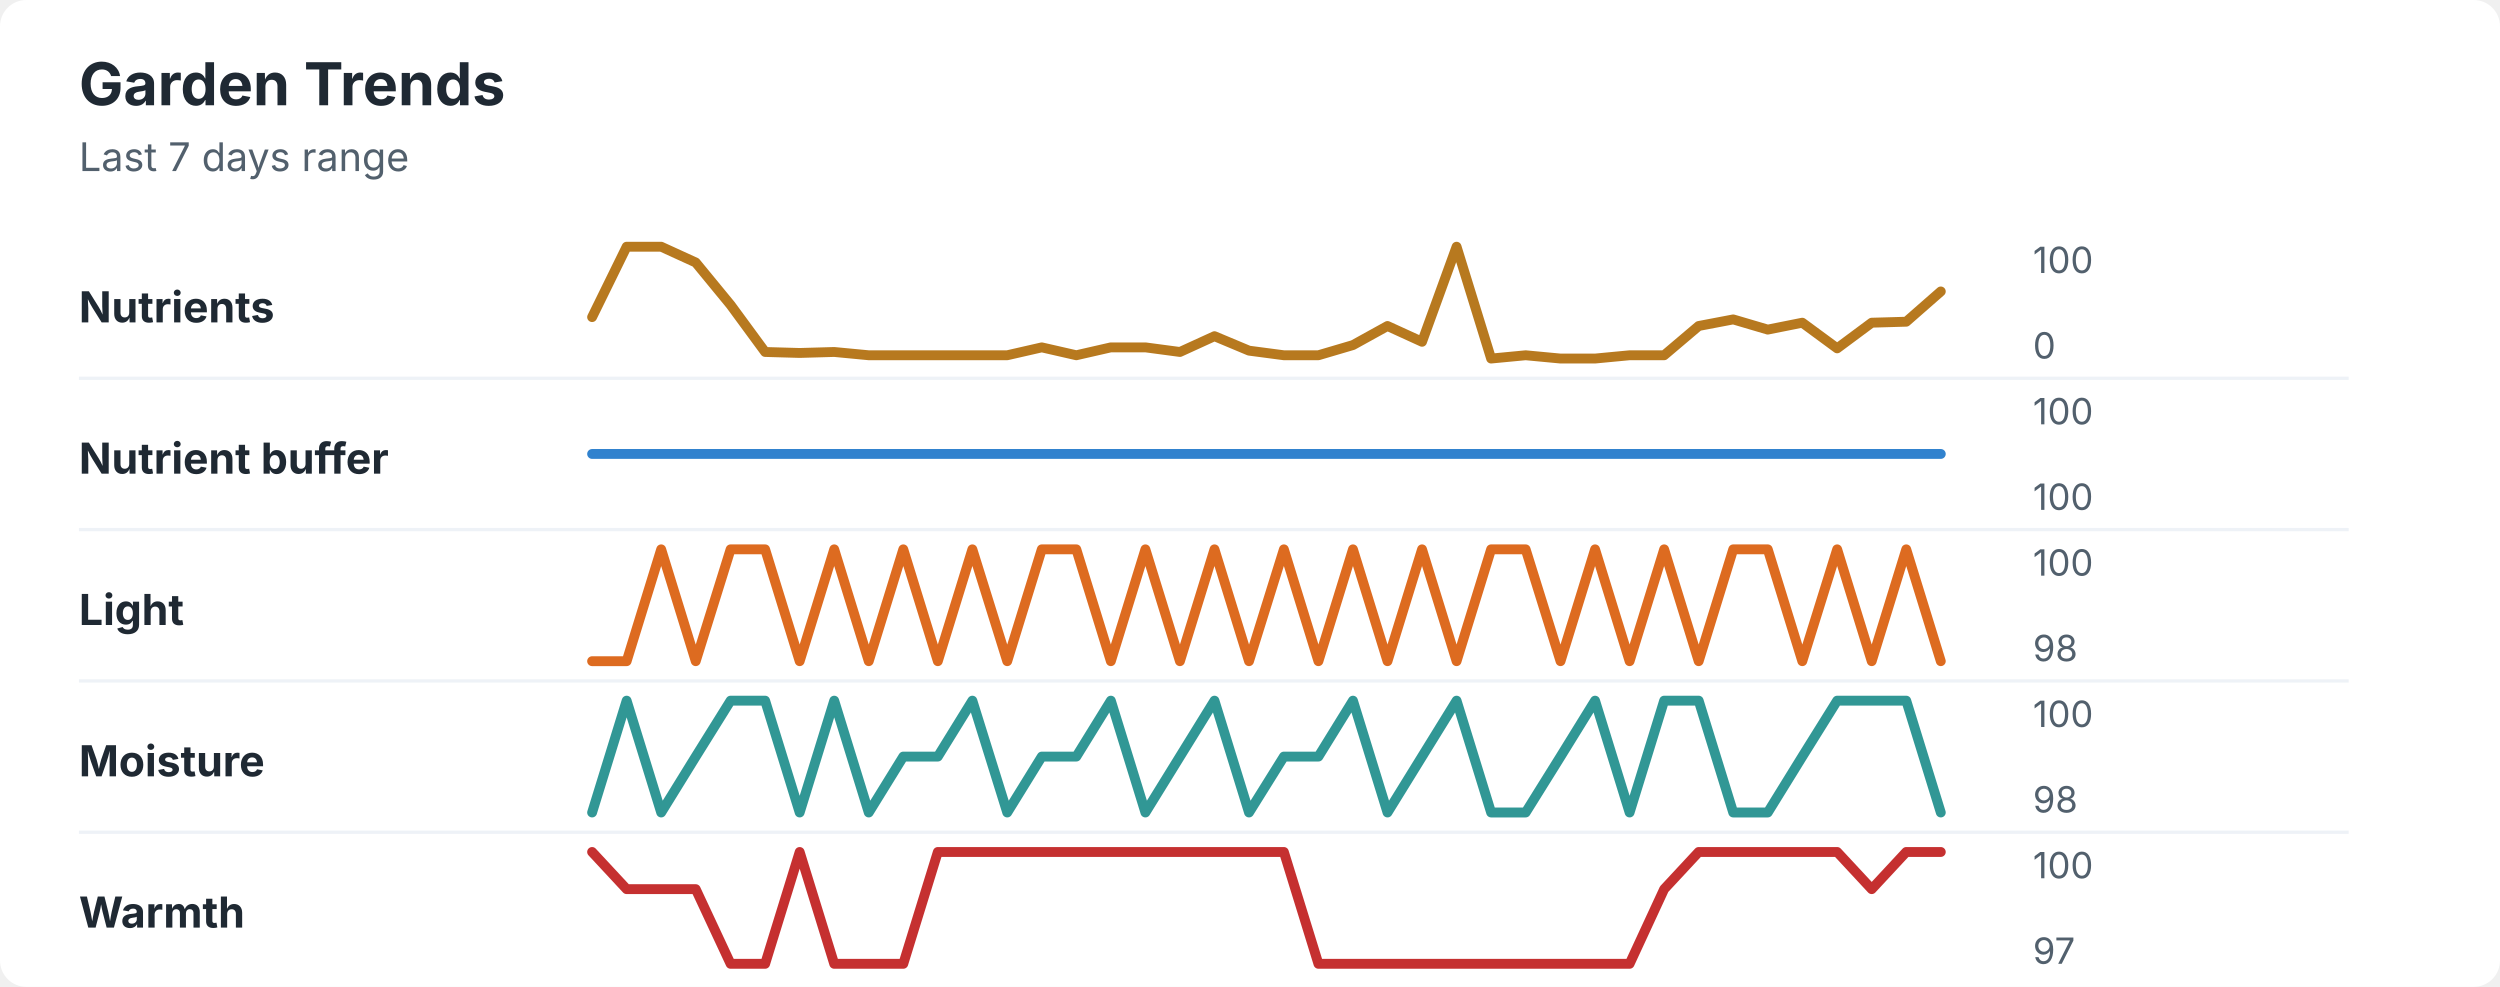
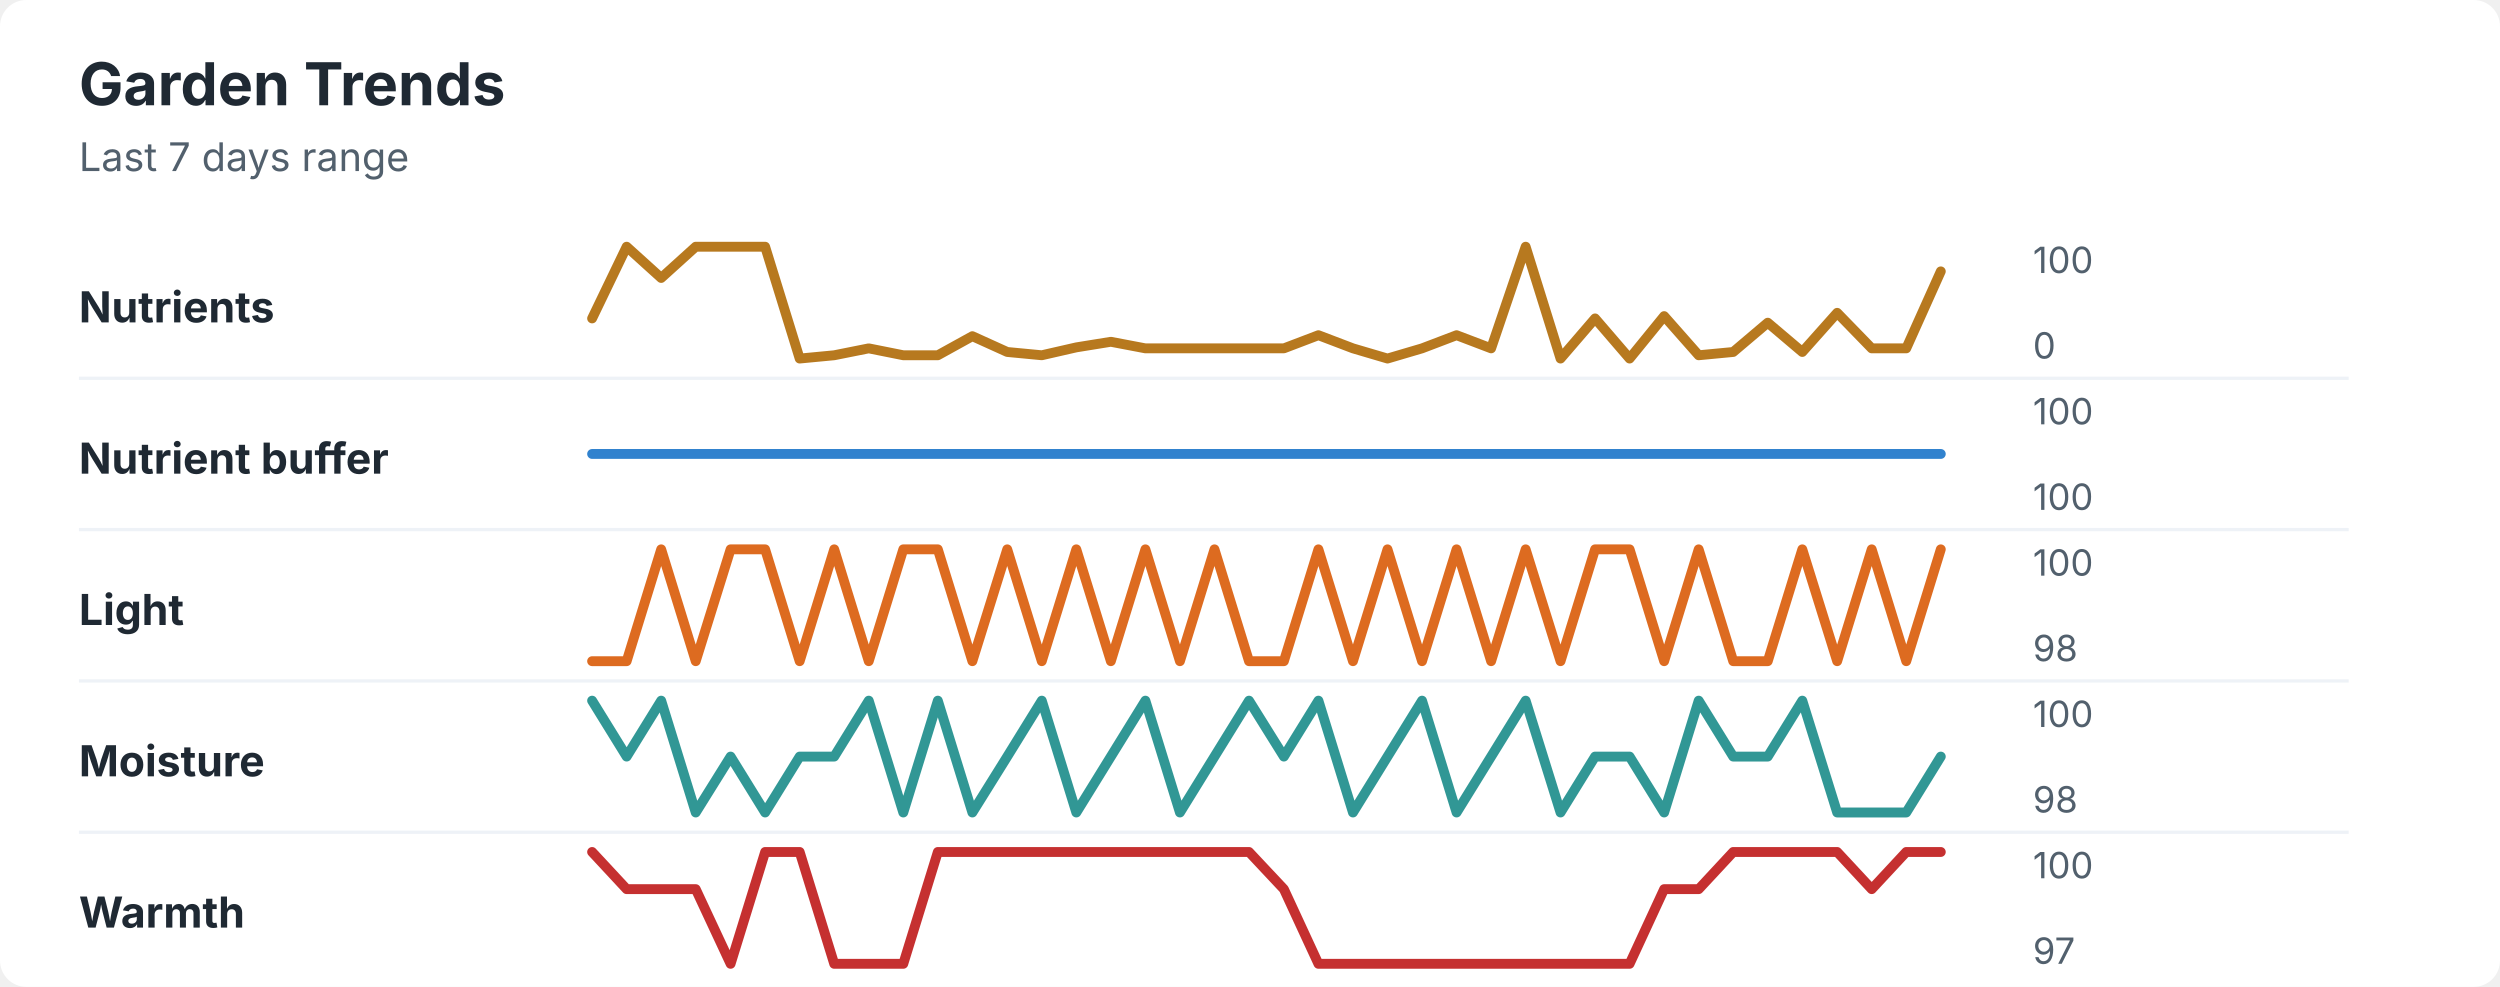
<svg xmlns="http://www.w3.org/2000/svg" width="760" height="300" viewBox="0 0 760 300" role="img" aria-labelledby="title desc">
  <rect width="760" height="300" rx="8" fill="#ffffff" />
  <style>
    text { font-family: -apple-system, BlinkMacSystemFont, "Segoe UI", sans-serif; }
    .title { font-size: 18px; font-weight: 700; fill: #1f2933; }
    .subtitle { font-size: 12px; fill: #52606d; }
    .label { font-size: 13px; font-weight: 650; fill: #1f2933; }
    .axis-value { font-size: 11px; fill: #52606d; }
    .separator { stroke: #eef2f7; stroke-width: 1; }
  </style>
  <text x="24" y="32" class="title">Garden Trends</text>
  <text x="24" y="52" class="subtitle">Last 7 days range</text>
  <text x="24" y="98" class="label">Nutrients</text>
-   <polyline points="180.0,96.4 190.5,75.0 201.0,75.0 211.5,79.8 222.1,92.7 232.6,107.0 243.1,107.3 253.6,107.0 264.1,108.0 274.6,108.0 285.1,108.0 295.6,108.0 306.2,108.0 316.7,105.6 327.2,108.0 337.7,105.6 348.2,105.6 358.7,107.0 369.2,102.2 379.7,106.6 390.3,108.0 400.8,108.0 411.3,104.9 421.8,99.1 432.3,103.9 442.8,75.0 453.3,109.0 463.8,108.0 474.4,109.0 484.9,109.0 495.4,108.0 505.9,108.0 516.4,99.1 526.9,97.1 537.4,100.2 547.9,98.1 558.5,105.9 569.0,98.1 579.5,97.8 590.0,88.6 " fill="none" stroke="#b7791f" stroke-width="3" stroke-linecap="round" stroke-linejoin="round" />
+   <polyline points="180.0,96.8 190.5,75.0 201.0,84.5 211.5,75.0 222.1,75.0 232.6,75.0 243.1,109.0 253.6,108.0 264.1,105.9 274.6,108.0 285.1,108.0 295.6,102.2 306.2,107.0 316.7,108.0 327.2,105.6 337.7,103.9 348.2,105.9 358.7,105.9 369.2,105.9 379.7,105.9 390.3,105.9 400.8,101.9 411.3,105.9 421.8,109.0 432.3,105.9 442.8,101.9 453.3,105.9 463.8,75.0 474.4,109.0 484.9,96.8 495.4,109.0 505.9,96.1 516.4,108.0 526.9,107.0 537.4,98.1 547.9,107.0 558.5,95.1 569.0,105.9 579.5,105.9 590.0,82.5 " fill="none" stroke="#b7791f" stroke-width="3" stroke-linecap="round" stroke-linejoin="round" />
  <text x="618" y="83" class="axis-value">100</text>
  <text x="618" y="109" class="axis-value">0</text>
  <line x1="24" y1="115.0" x2="714" y2="115.0" class="separator" />
  <text x="24" y="144" class="label">Nutrient buffer</text>
  <polyline points="180.0,138.0 190.5,138.0 201.0,138.0 211.5,138.0 222.1,138.0 232.6,138.0 243.1,138.0 253.6,138.0 264.1,138.0 274.6,138.0 285.1,138.0 295.6,138.0 306.2,138.0 316.7,138.0 327.2,138.0 337.7,138.0 348.2,138.0 358.7,138.0 369.2,138.0 379.7,138.0 390.3,138.0 400.8,138.0 411.3,138.0 421.8,138.0 432.3,138.0 442.8,138.0 453.3,138.0 463.8,138.0 474.4,138.0 484.9,138.0 495.4,138.0 505.9,138.0 516.4,138.0 526.9,138.0 537.4,138.0 547.9,138.0 558.5,138.0 569.0,138.0 579.5,138.0 590.0,138.0 " fill="none" stroke="#3182ce" stroke-width="3" stroke-linecap="round" stroke-linejoin="round" />
  <text x="618" y="129" class="axis-value">100</text>
  <text x="618" y="155" class="axis-value">100</text>
  <line x1="24" y1="161.0" x2="714" y2="161.0" class="separator" />
  <text x="24" y="190" class="label">Light</text>
-   <polyline points="180.0,201.0 190.5,201.0 201.0,167.0 211.5,201.0 222.1,167.0 232.6,167.0 243.1,201.0 253.6,167.0 264.1,201.0 274.6,167.0 285.1,201.0 295.6,167.0 306.2,201.0 316.7,167.0 327.2,167.0 337.7,201.0 348.2,167.0 358.7,201.0 369.2,167.0 379.7,201.0 390.3,167.0 400.8,201.0 411.3,167.0 421.8,201.0 432.3,167.0 442.8,201.0 453.3,167.0 463.8,167.0 474.4,201.0 484.9,167.0 495.4,201.0 505.9,167.0 516.4,201.0 526.9,167.0 537.4,167.0 547.9,201.0 558.5,167.0 569.0,201.0 579.5,167.0 590.0,201.0 " fill="none" stroke="#dd6b20" stroke-width="3" stroke-linecap="round" stroke-linejoin="round" />
+   <polyline points="180.0,201.0 190.5,201.0 201.0,167.0 211.5,201.0 222.1,167.0 232.6,167.0 243.1,201.0 253.6,167.0 264.1,201.0 274.6,167.0 285.1,167.0 295.6,201.0 306.2,167.0 316.7,201.0 327.2,167.0 337.7,201.0 348.2,167.0 358.7,201.0 369.2,167.0 379.7,201.0 390.3,201.0 400.8,167.0 411.3,201.0 421.8,167.0 432.3,201.0 442.8,167.0 453.3,201.0 463.8,167.0 474.4,201.0 484.9,167.0 495.4,167.0 505.9,201.0 516.4,167.0 526.9,201.0 537.4,201.0 547.9,167.0 558.5,201.0 569.0,167.0 579.5,201.0 590.0,167.0 " fill="none" stroke="#dd6b20" stroke-width="3" stroke-linecap="round" stroke-linejoin="round" />
  <text x="618" y="175" class="axis-value">100</text>
  <text x="618" y="201" class="axis-value">98</text>
  <line x1="24" y1="207.0" x2="714" y2="207.0" class="separator" />
  <text x="24" y="236" class="label">Moisture</text>
-   <polyline points="180.0,247.0 190.5,213.0 201.0,247.0 211.5,230.0 222.1,213.0 232.6,213.0 243.1,247.0 253.6,213.0 264.1,247.0 274.6,230.0 285.1,230.0 295.6,213.0 306.2,247.0 316.7,230.0 327.2,230.0 337.7,213.0 348.2,247.0 358.7,230.0 369.2,213.0 379.7,247.0 390.3,230.0 400.8,230.0 411.3,213.0 421.8,247.0 432.3,230.0 442.8,213.0 453.3,247.0 463.8,247.0 474.4,230.0 484.9,213.0 495.4,247.0 505.9,213.0 516.4,213.0 526.9,247.0 537.4,247.0 547.9,230.0 558.5,213.0 569.0,213.0 579.5,213.0 590.0,247.0 " fill="none" stroke="#319795" stroke-width="3" stroke-linecap="round" stroke-linejoin="round" />
+   <polyline points="180.0,213.0 190.5,230.0 201.0,213.0 211.5,247.0 222.1,230.0 232.6,247.0 243.1,230.0 253.6,230.0 264.1,213.0 274.6,247.0 285.1,213.0 295.6,247.0 306.2,230.0 316.7,213.0 327.2,247.0 337.7,230.0 348.2,213.0 358.7,247.0 369.2,230.0 379.7,213.0 390.3,230.0 400.8,213.0 411.3,247.0 421.8,230.0 432.3,213.0 442.8,247.0 453.3,230.0 463.8,213.0 474.4,247.0 484.9,230.0 495.4,230.0 505.9,247.0 516.4,213.0 526.9,230.0 537.4,230.0 547.9,213.0 558.5,247.0 569.0,247.0 579.5,247.0 590.0,230.0 " fill="none" stroke="#319795" stroke-width="3" stroke-linecap="round" stroke-linejoin="round" />
  <text x="618" y="221" class="axis-value">100</text>
  <text x="618" y="247" class="axis-value">98</text>
  <line x1="24" y1="253.0" x2="714" y2="253.0" class="separator" />
  <text x="24" y="282" class="label">Warmth</text>
-   <polyline points="180.0,259.0 190.5,270.3 201.0,270.3 211.5,270.3 222.1,293.0 232.6,293.0 243.1,259.0 253.6,293.0 264.1,293.0 274.6,293.0 285.1,259.0 295.6,259.0 306.2,259.0 316.7,259.0 327.2,259.0 337.7,259.0 348.2,259.0 358.7,259.0 369.2,259.0 379.7,259.0 390.3,259.0 400.8,293.0 411.3,293.0 421.8,293.0 432.3,293.0 442.8,293.0 453.3,293.0 463.8,293.0 474.4,293.0 484.9,293.0 495.4,293.0 505.9,270.3 516.4,259.0 526.9,259.0 537.4,259.0 547.9,259.0 558.5,259.0 569.0,270.3 579.5,259.0 590.0,259.0 " fill="none" stroke="#c53030" stroke-width="3" stroke-linecap="round" stroke-linejoin="round" />
+   <polyline points="180.0,259.0 190.5,270.3 201.0,270.3 211.5,270.3 222.1,293.0 232.6,259.0 243.1,259.0 253.6,293.0 264.1,293.0 274.6,293.0 285.1,259.0 295.6,259.0 306.2,259.0 316.7,259.0 327.2,259.0 337.7,259.0 348.2,259.0 358.7,259.0 369.2,259.0 379.7,259.0 390.3,270.3 400.8,293.0 411.3,293.0 421.8,293.0 432.3,293.0 442.8,293.0 453.3,293.0 463.8,293.0 474.4,293.0 484.9,293.0 495.4,293.0 505.9,270.3 516.4,270.3 526.9,259.0 537.4,259.0 547.9,259.0 558.5,259.0 569.0,270.3 579.5,259.0 590.0,259.0 " fill="none" stroke="#c53030" stroke-width="3" stroke-linecap="round" stroke-linejoin="round" />
  <text x="618" y="267" class="axis-value">100</text>
  <text x="618" y="293" class="axis-value">97</text>
</svg>
